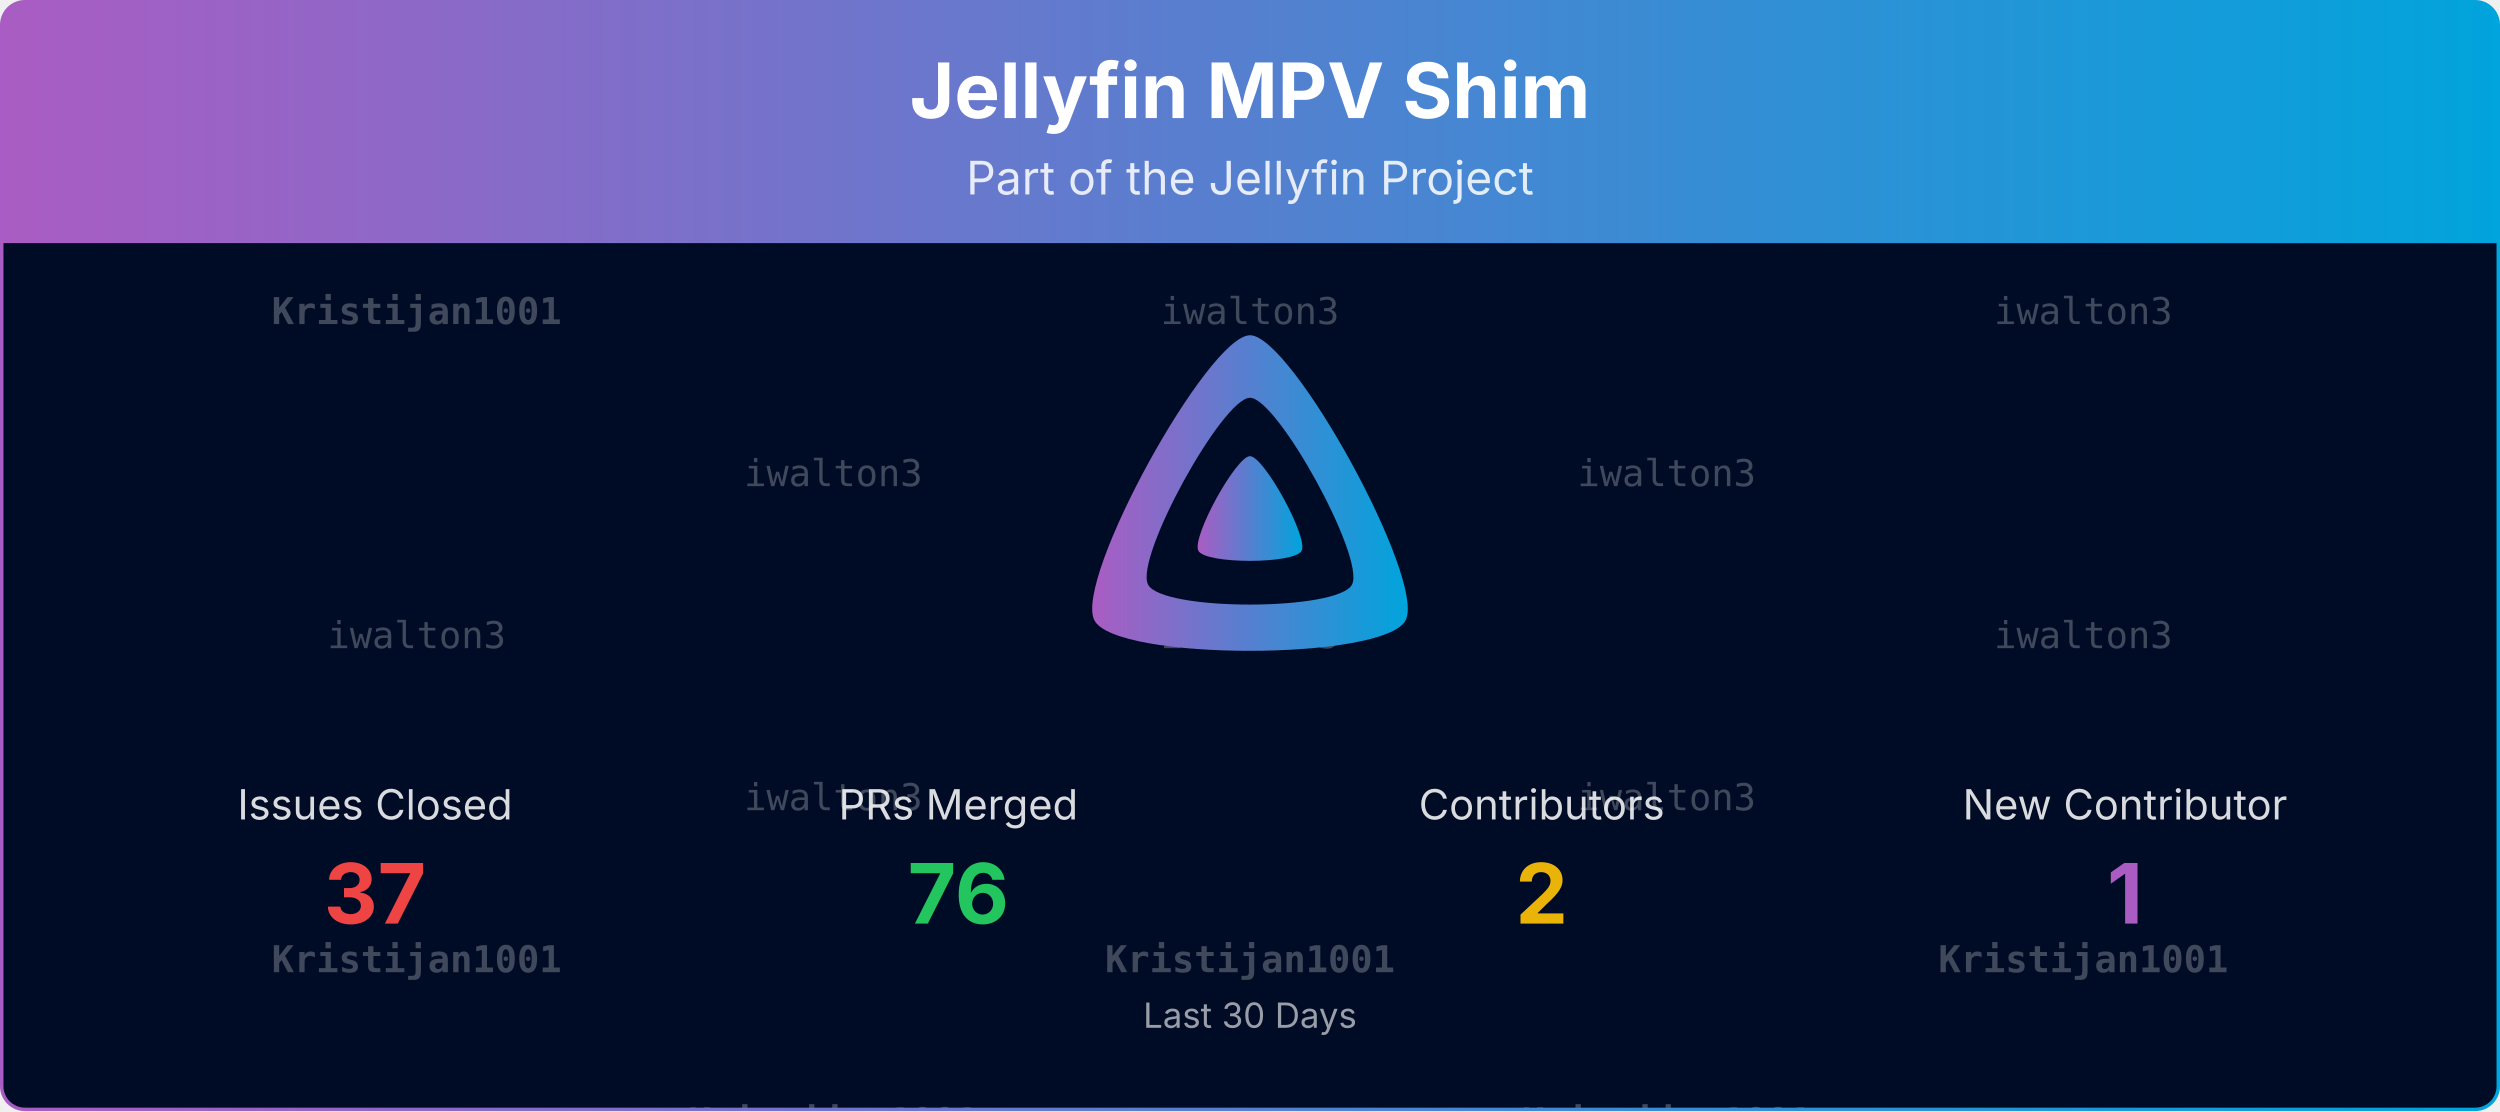
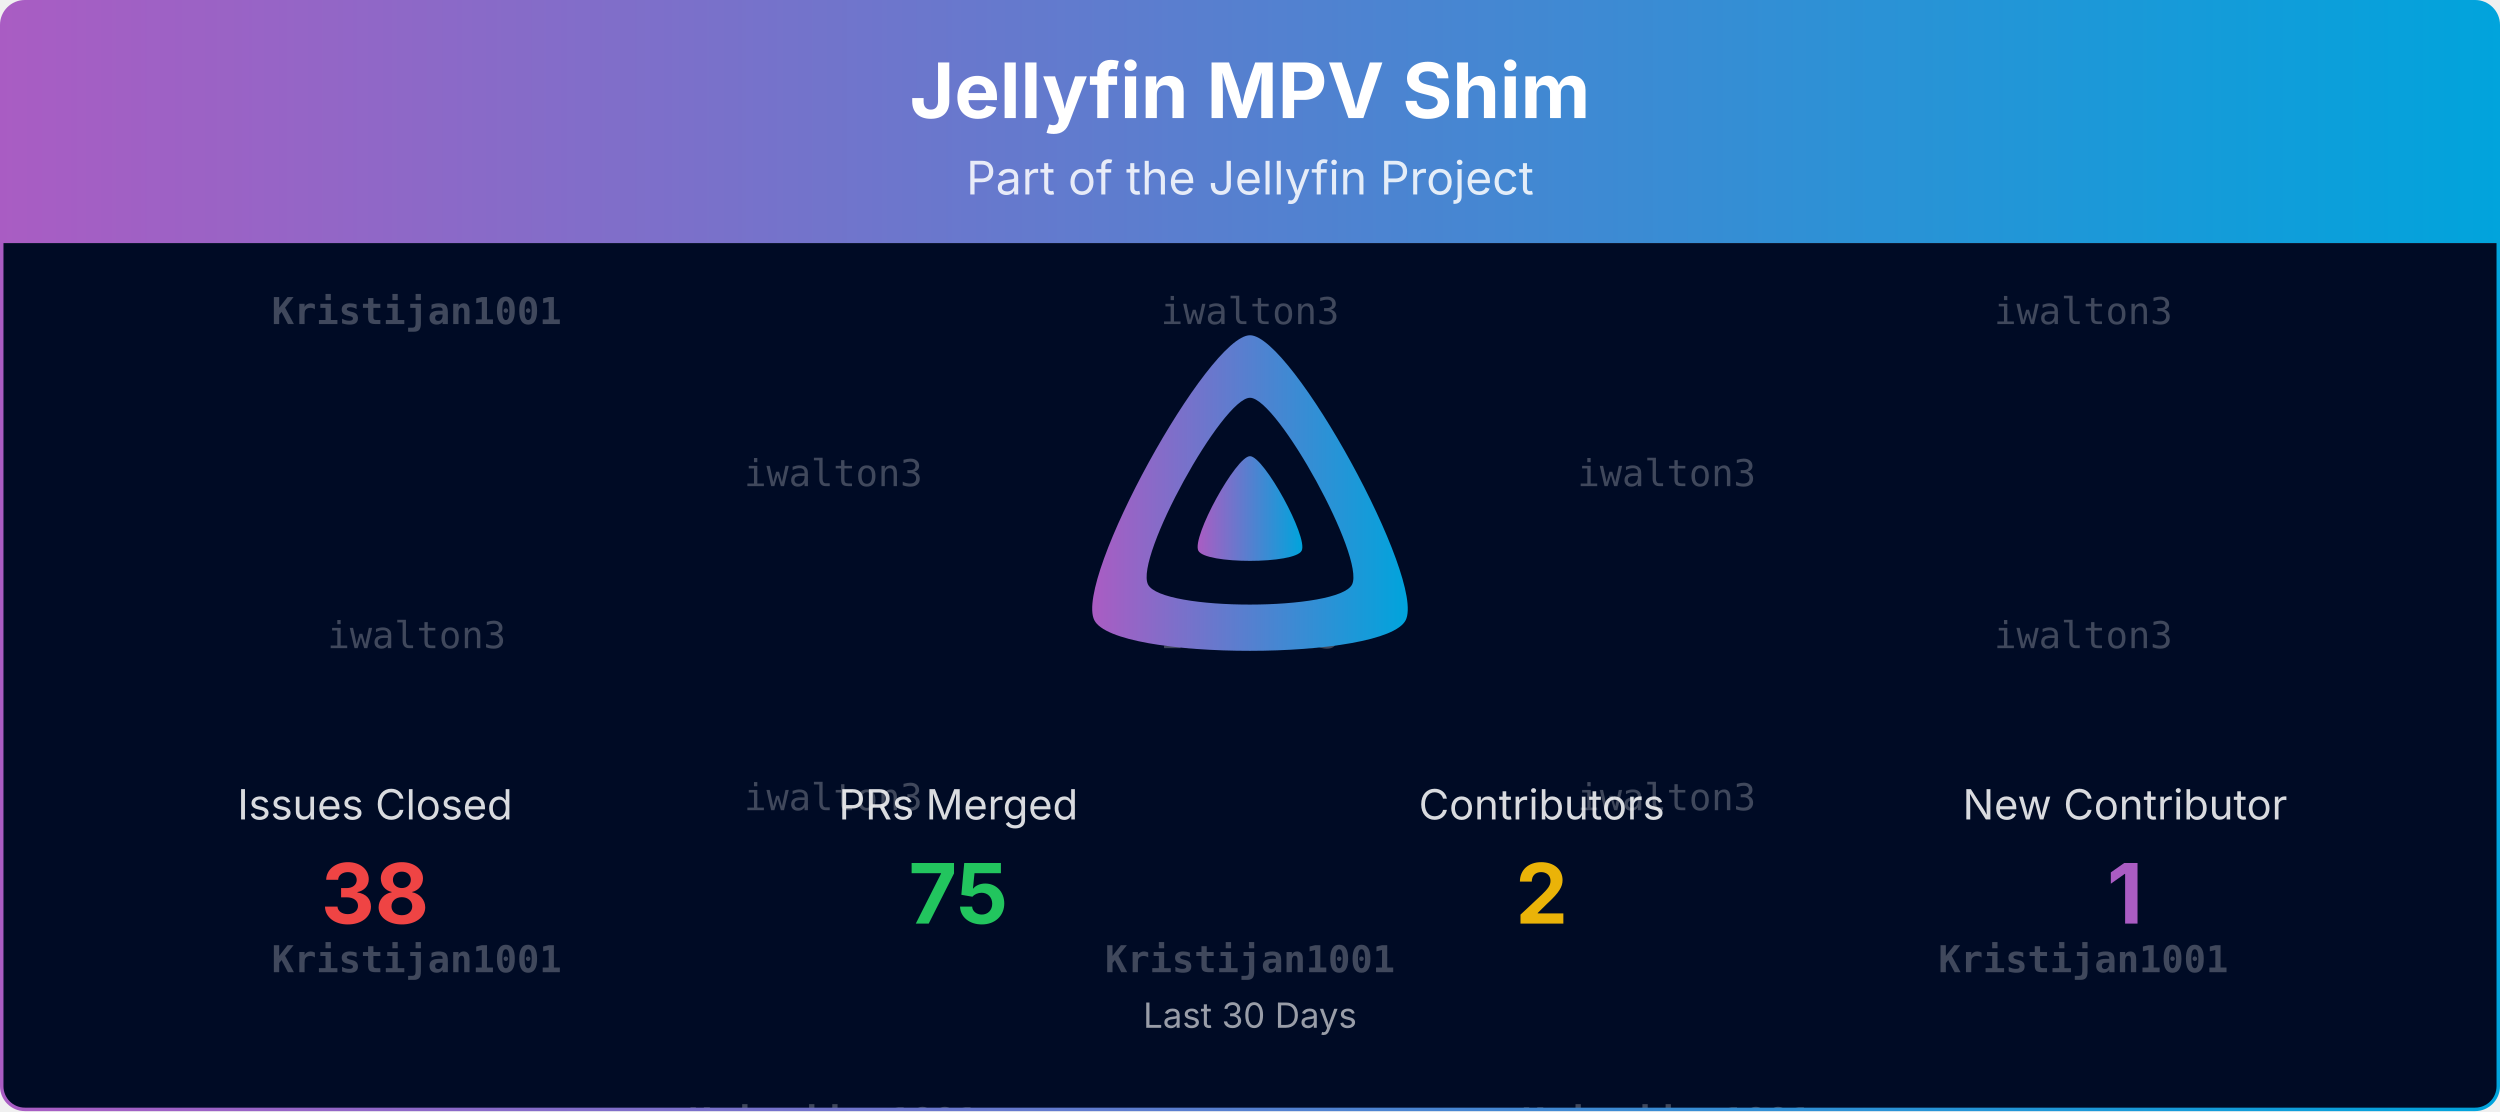
<svg xmlns="http://www.w3.org/2000/svg" viewBox="0 0 1080 480" width="100%" role="img" aria-label="Jellyfin MPV Shim">
  <defs>
    <linearGradient id="banner-jellyfin-mpv-shim-grad" x1="0" y1="0" x2="1" y2="0">
      <stop offset="0%" stop-color="#AA5CC3" />
      <stop offset="100%" stop-color="#00A4DC" />
    </linearGradient>
    <clipPath id="banner-jellyfin-mpv-shim-grad-clip">
      <rect x="0.75" y="0.75" width="1078.5" height="478.5" rx="10" ry="10" />
    </clipPath>
  </defs>
  <defs>
    <clipPath id="banner-jellyfin-mpv-shim-grad-rain-clip">
      <rect x="0.75" y="105" width="1078.5" height="374.25" />
    </clipPath>
  </defs>
  <g clip-path="url(#banner-jellyfin-mpv-shim-grad-clip)">
    <path d="M0.75,10.75 A10.0,10.0 0 0 1 10.75,0.75 L1069.25,0.75 A10.0,10.0 0 0 1 1079.25,10.75 L1079.25,105.00 L0.75,105.00 Z" fill="url(#banner-jellyfin-mpv-shim-grad)" />
    <text x="540.0" y="51" text-anchor="middle" font-size="33" font-weight="700" font-family="Plus Jakarta Sans, system-ui, -apple-system, Segoe UI, sans-serif" fill="#ffffff">Jellyfin MPV Shim</text>
    <text x="540.0" y="84" text-anchor="middle" font-size="20" font-family="Plus Jakarta Sans, system-ui, -apple-system, Segoe UI, sans-serif" fill="#ffffff" opacity="0.85">Part of the Jellyfin Project</text>
    <rect x="0.75" y="105" width="1078.5" height="374.25" fill="#000b25" />
    <g opacity="0.25" clip-path="url(#banner-jellyfin-mpv-shim-grad-rain-clip)" font-family="ui-monospace, SFMono-Regular, Menlo, Consolas, monospace" font-size="16" fill="#ffffff" text-anchor="middle">
      <g transform="translate(180.00,105)">
        <g>
          <animateTransform attributeName="transform" type="translate" values="0,-420;0,0" dur="10.00s" begin="-0.00s" repeatCount="indefinite" />
          <text y="35.0" font-weight="700">Kristijan1001</text>
          <text y="175.0">iwalton3</text>
          <text y="315.0" font-weight="700">Kristijan1001</text>
          <text y="455.0" font-weight="700">Kristijan1001</text>
          <text y="595.0">iwalton3</text>
          <text y="735.0" font-weight="700">Kristijan1001</text>
        </g>
      </g>
      <g transform="translate(540.00,105)">
        <g>
          <animateTransform attributeName="transform" type="translate" values="0,-420;0,0" dur="10.00s" begin="-1.91s" repeatCount="indefinite" />
          <text y="35.0">iwalton3</text>
          <text y="175.0">iwalton3</text>
          <text y="315.0" font-weight="700">Kristijan1001</text>
          <text y="455.0">iwalton3</text>
          <text y="595.0">iwalton3</text>
          <text y="735.0" font-weight="700">Kristijan1001</text>
        </g>
      </g>
      <g transform="translate(900.00,105)">
        <g>
          <animateTransform attributeName="transform" type="translate" values="0,-420;0,0" dur="10.00s" begin="-3.82s" repeatCount="indefinite" />
          <text y="35.0">iwalton3</text>
          <text y="175.0">iwalton3</text>
          <text y="315.0" font-weight="700">Kristijan1001</text>
          <text y="455.0">iwalton3</text>
          <text y="595.0">iwalton3</text>
          <text y="735.0" font-weight="700">Kristijan1001</text>
        </g>
      </g>
      <g transform="translate(360.00,105)">
        <g>
          <animateTransform attributeName="transform" type="translate" values="0,-420;0,0" dur="10.00s" begin="-5.73s" repeatCount="indefinite" />
          <text y="105.0">iwalton3</text>
          <text y="245.0">iwalton3</text>
          <text y="385.0" font-weight="700">Kristijan1001</text>
          <text y="525.0">iwalton3</text>
          <text y="665.0">iwalton3</text>
          <text y="805.0" font-weight="700">Kristijan1001</text>
        </g>
      </g>
      <g transform="translate(720.00,105)">
        <g>
          <animateTransform attributeName="transform" type="translate" values="0,-420;0,0" dur="10.00s" begin="-7.64s" repeatCount="indefinite" />
          <text y="105.0">iwalton3</text>
          <text y="245.0">iwalton3</text>
          <text y="385.0" font-weight="700">Kristijan1001</text>
          <text y="525.0">iwalton3</text>
          <text y="665.0">iwalton3</text>
          <text y="805.0" font-weight="700">Kristijan1001</text>
        </g>
      </g>
    </g>
    <g transform="translate(465.00,138.00) scale(0.29297)">
      <path fill="url(#banner-jellyfin-mpv-shim-grad)" fill-rule="evenodd" d="M256,23.3c-61.6,0-259.8,359.4-229.6,420.1s429.3,60,459.2,0S317.6,23.3,256,23.3zM406.5,390.8c-19.6,39.3-281.1,39.8-300.9,0s110.1-275.3,150.4-275.3S426.1,351.4,406.5,390.8z" />
      <path fill="url(#banner-jellyfin-mpv-shim-grad)" d="M256,201.6c-20.4,0-86.2,119.3-76.2,139.4s142.5,19.9,152.4,0S276.5,201.6,256,201.6z" />
    </g>
    <text x="162.0" y="354.0" text-anchor="middle" font-size="18" font-family="Plus Jakarta Sans, system-ui, -apple-system, Segoe UI, sans-serif" fill="#ffffff" opacity="0.85">Issues Closed</text>
-     <text x="162.0" y="399.0" text-anchor="middle" font-size="36" font-weight="700" font-family="Plus Jakarta Sans, system-ui, -apple-system, Segoe UI, sans-serif" fill="#ef4444">37</text>
+     <text x="162.0" y="399.0" text-anchor="middle" font-size="36" font-weight="700" font-family="Plus Jakarta Sans, system-ui, -apple-system, Segoe UI, sans-serif" fill="#ef4444">38</text>
    <text x="414.0" y="354.0" text-anchor="middle" font-size="18" font-family="Plus Jakarta Sans, system-ui, -apple-system, Segoe UI, sans-serif" fill="#ffffff" opacity="0.85">PRs Merged</text>
-     <text x="414.0" y="399.0" text-anchor="middle" font-size="36" font-weight="700" font-family="Plus Jakarta Sans, system-ui, -apple-system, Segoe UI, sans-serif" fill="#22c55e">76</text>
+     <text x="414.0" y="399.0" text-anchor="middle" font-size="36" font-weight="700" font-family="Plus Jakarta Sans, system-ui, -apple-system, Segoe UI, sans-serif" fill="#22c55e">75</text>
    <text x="666.0" y="354.0" text-anchor="middle" font-size="18" font-family="Plus Jakarta Sans, system-ui, -apple-system, Segoe UI, sans-serif" fill="#ffffff" opacity="0.85">Contributors</text>
    <text x="666.0" y="399.0" text-anchor="middle" font-size="36" font-weight="700" font-family="Plus Jakarta Sans, system-ui, -apple-system, Segoe UI, sans-serif" fill="#eab308">2</text>
    <text x="918.0" y="354.0" text-anchor="middle" font-size="18" font-family="Plus Jakarta Sans, system-ui, -apple-system, Segoe UI, sans-serif" fill="#ffffff" opacity="0.85">New Contributor</text>
    <text x="918.0" y="399.0" text-anchor="middle" font-size="36" font-weight="700" font-family="Plus Jakarta Sans, system-ui, -apple-system, Segoe UI, sans-serif" fill="#AA5CC3">1</text>
    <text x="540.0" y="444.0" text-anchor="middle" font-size="15" font-family="Plus Jakarta Sans, system-ui, -apple-system, Segoe UI, sans-serif" fill="#ffffff" opacity="0.6">Last 30 Days</text>
  </g>
  <rect x="0.75" y="0.75" width="1078.5" height="478.5" rx="10" ry="10" fill="none" stroke="url(#banner-jellyfin-mpv-shim-grad)" stroke-width="1.5" />
</svg>
